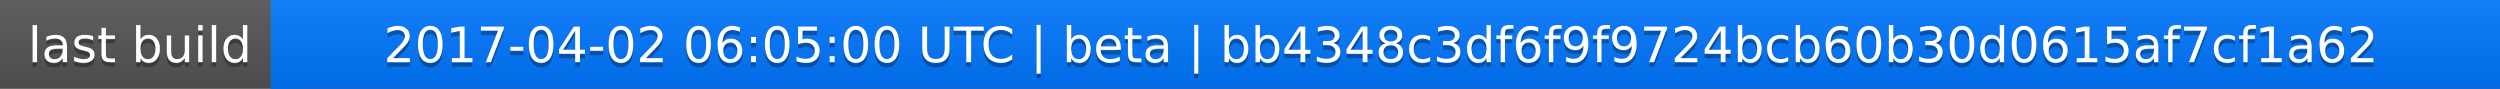
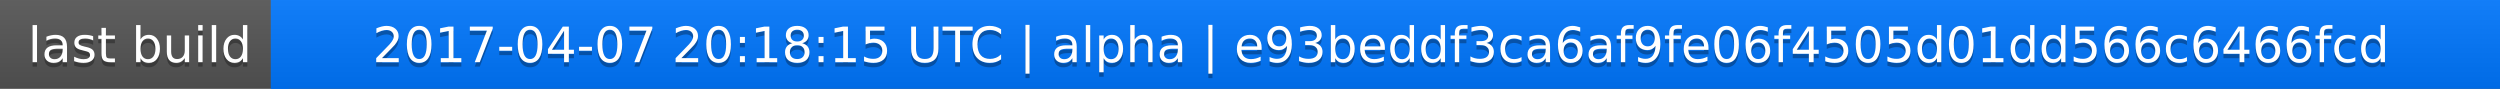
<svg xmlns="http://www.w3.org/2000/svg" width="563" height="20">
  <linearGradient id="a" x2="0" y2="100%">
    <stop offset="0" stop-color="#bbb" stop-opacity=".1" />
    <stop offset="1" stop-opacity=".1" />
  </linearGradient>
  <rect rx="0" width="563" height="20" fill="#555" />
  <rect rx="0" x="61" width="502" height="20" fill="#07f" />
  <path fill="#07f" d="M61 0h4v20h-4z" />
  <rect rx="0" width="563" height="20" fill="url(#a)" />
  <g fill="#fff" text-anchor="middle" font-family="DejaVu Sans,Verdana,Geneva,sans-serif" font-size="11">
    <text x="31.5" y="15" fill="#010101" fill-opacity=".3">last build</text>
    <text x="31.5" y="14">last build</text>
-     <text x="311" y="15" fill="#010101" fill-opacity=".3">2017-04-02 06:05:00 UTC | beta | bb4348c3df6f9f9724bcb60b30d0615af7cf1a62</text>
-     <text x="311" y="14">2017-04-02 06:05:00 UTC | beta | bb4348c3df6f9f9724bcb60b30d0615af7cf1a62</text>
+     <text x="311" y="15" fill="#010101" fill-opacity=".3">2017-04-07 20:18:15 UTC | alpha | e93beddf3ca6af9fe06f4505d01dd566c6466fcd</text>
+     <text x="311" y="14">2017-04-07 20:18:15 UTC | alpha | e93beddf3ca6af9fe06f4505d01dd566c6466fcd</text>
  </g>
</svg>
